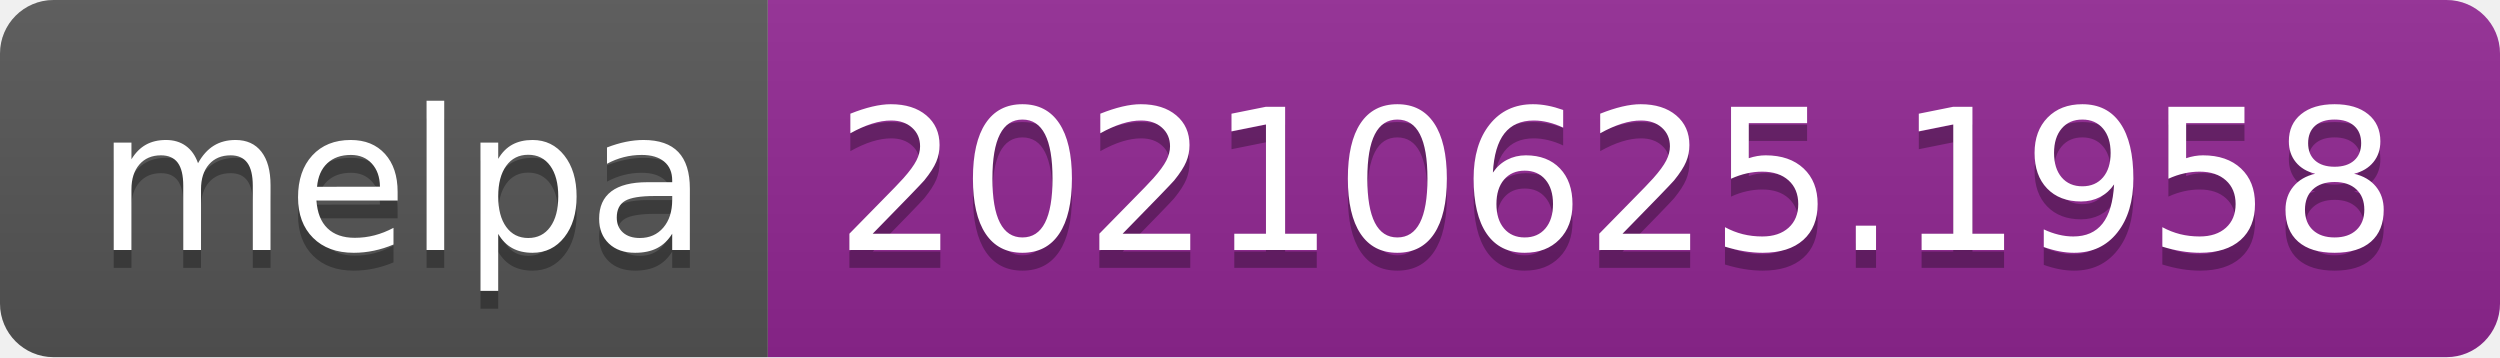
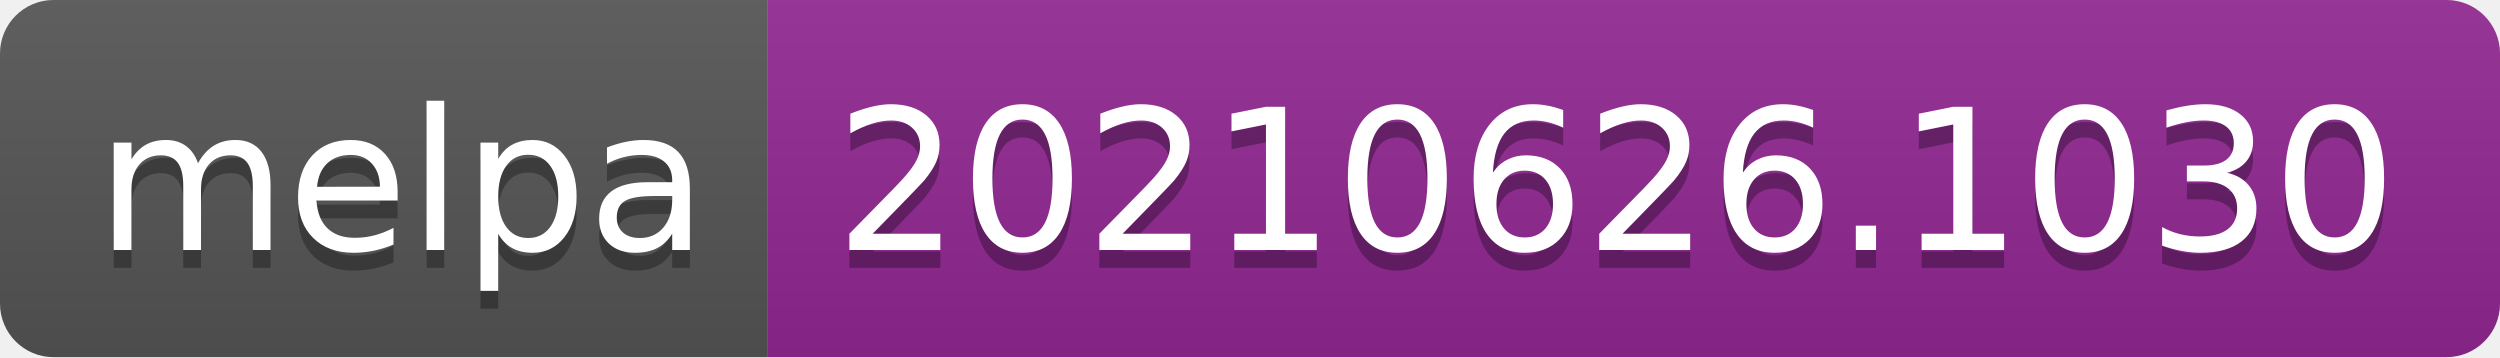
- <svg xmlns="http://www.w3.org/2000/svg" width="140" height="20" role="img" aria-label="melpa: 20210625.1958">
+ <svg xmlns="http://www.w3.org/2000/svg" width="140" height="20" role="img" aria-label="melpa: 20210626.1030">
  <linearGradient id="s" x2="0" y2="100%">
    <stop offset="0" stop-color="#bbb" stop-opacity=".1" />
    <stop offset="1" stop-opacity=".1" />
  </linearGradient>
  <clipPath id="r">
    <rect width="140" height="20" rx="3" fill="#fff" />
  </clipPath>
  <g clip-path="url(#r)">
    <rect width="43" height="20" fill="#555" />
    <rect x="43" width="97" height="20" fill="#922793" />
    <rect width="140" height="20" fill="url(#s)" />
  </g>
  <g fill="#fff" text-anchor="middle" font-family="Verdana,Geneva,DejaVu Sans,sans-serif" text-rendering="geometricPrecision" font-size="110">
    <text aria-hidden="true" x="225" y="150" fill="#010101" fill-opacity=".3" transform="scale(.1)" textLength="330">melpa</text>
    <text x="225" y="140" transform="scale(.1)" fill="#fff" textLength="330">melpa</text>
-     <text aria-hidden="true" x="905" y="150" fill="#010101" fill-opacity=".3" transform="scale(.1)" textLength="870">20210625.1958</text>
-     <text x="905" y="140" transform="scale(.1)" fill="#fff" textLength="870">20210625.1958</text>
+     <text aria-hidden="true" x="905" y="150" fill="#010101" fill-opacity=".3" transform="scale(.1)" textLength="870">20210626.1030</text>
+     <text x="905" y="140" transform="scale(.1)" fill="#fff" textLength="870">20210626.1030</text>
  </g>
</svg>
